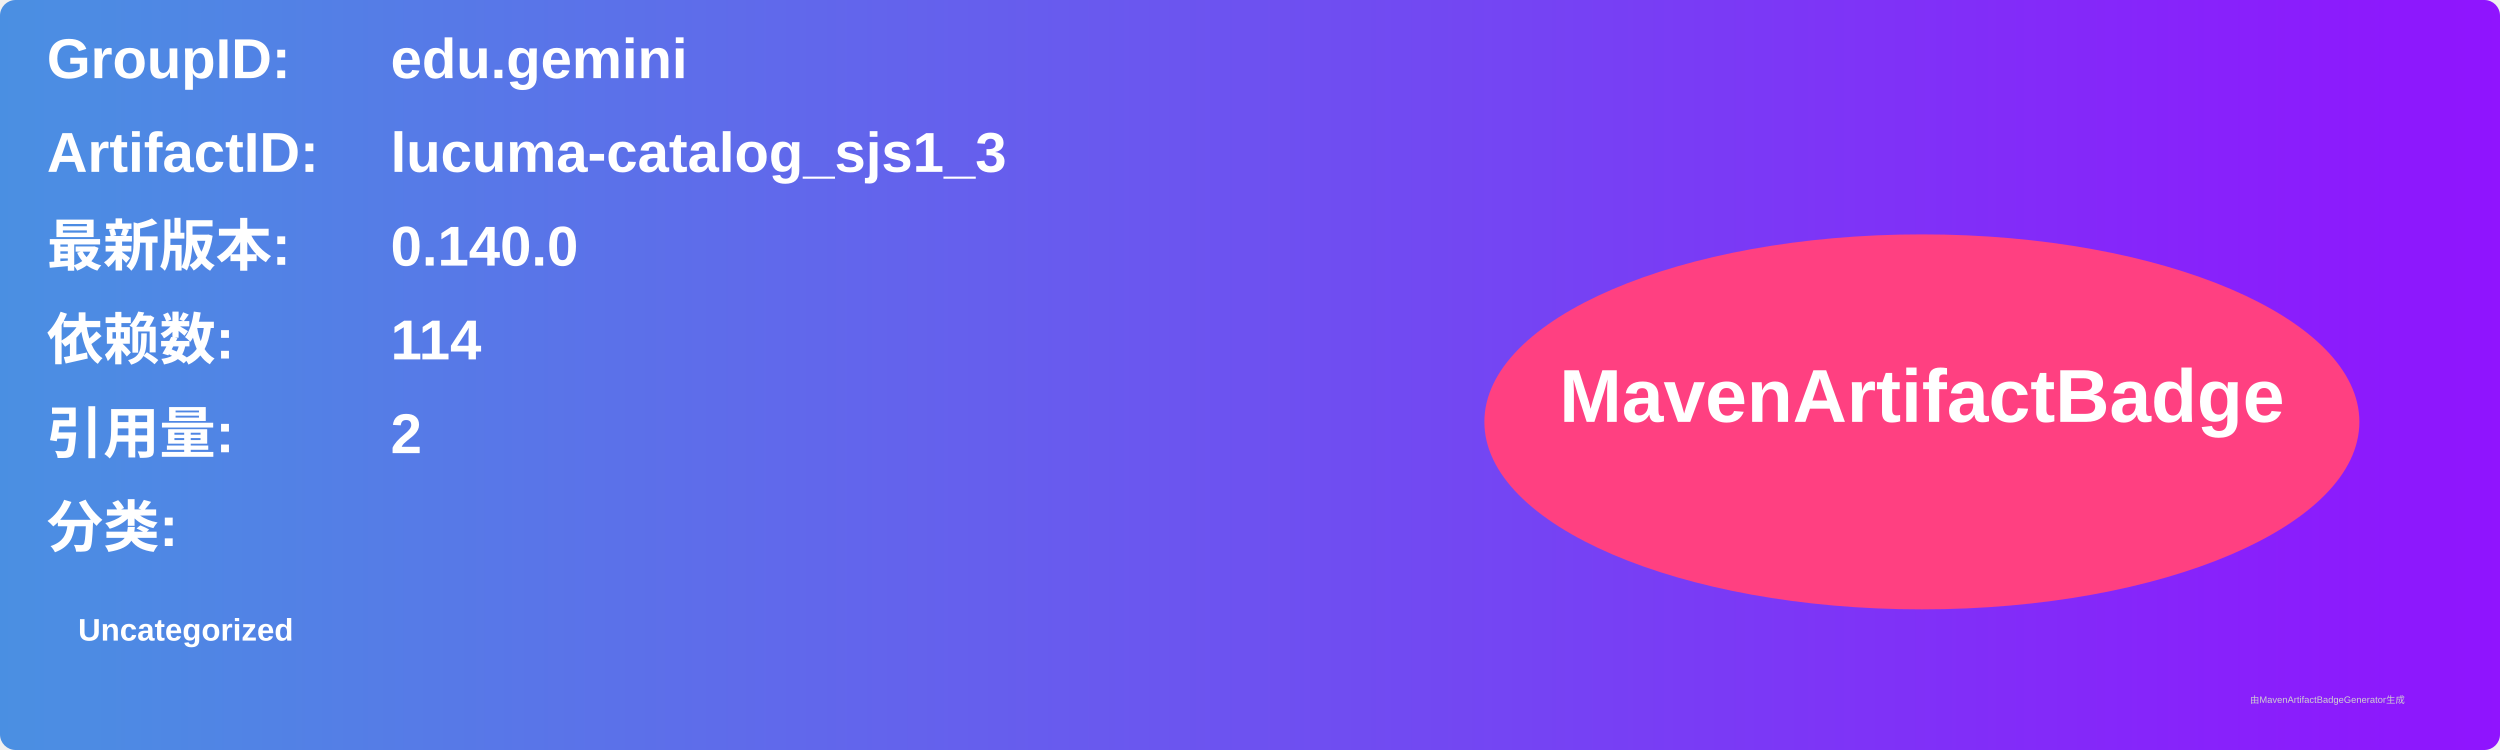
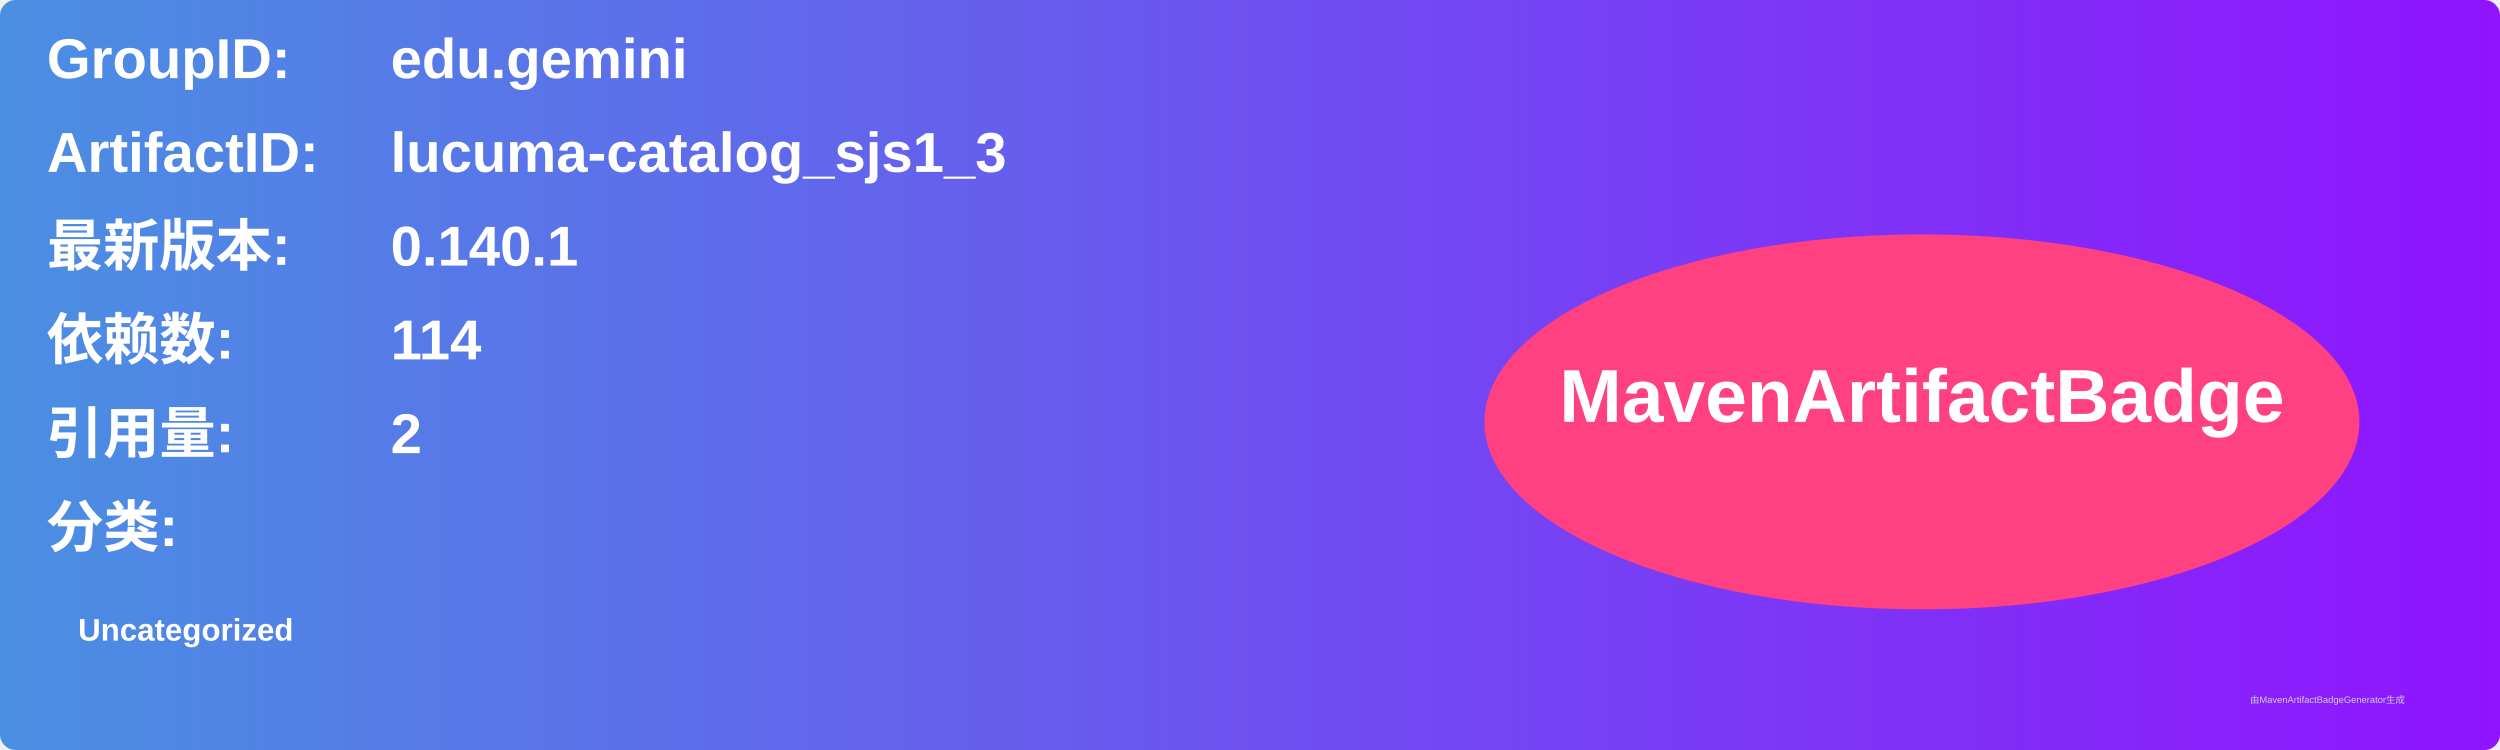
<svg xmlns="http://www.w3.org/2000/svg" width="800" height="240" viewBox="0 0 800 240">
  <linearGradient id="grad" x1="0%" y1="0%" x2="100%" y2="0%">
    <stop offset="0%" stop-color="#4a90e2" />
    <stop offset="100%" stop-color="#9013fe" />
  </linearGradient>
  <rect width="100%" height="100%" rx="5" ry="5" fill="url(#grad)" />
  <g transform="translate(15, 15)">
    <text x="0" y="10" font-family="Arial" font-size="18" fill="white" font-weight="bold" width="260">GroupID:</text>
    <text x="110" y="10" font-family="Arial" font-size="18" fill="white" font-weight="bold" width="460">edu.gemini</text>
    <text x="0" y="40" font-family="Arial" font-size="18" fill="white" font-weight="bold" width="260">ArtifactID:</text>
    <text x="110" y="40" font-family="Arial" font-size="18" fill="white" font-weight="bold" width="460">lucuma-catalog_sjs1_3</text>
    <text x="0" y="70" font-family="Arial" font-size="18" fill="white" font-weight="bold">最新版本:</text>
    <text x="110" y="70" font-family="Arial" font-size="18" fill="white" font-weight="bold">
-       <tspan font-weight="bold">0.140.0</tspan>
+       <tspan font-weight="bold">0.140.1</tspan>
    </text>
    <text x="0" y="100" font-family="Arial" font-size="18" fill="white" font-weight="bold">依赖数: </text>
    <text x="110" y="100" font-family="Arial" font-size="18" fill="white">
      <tspan font-weight="bold">114</tspan>
    </text>
    <text x="0" y="130" font-family="Arial" font-size="18" fill="white" font-weight="bold">引用量: </text>
    <text x="110" y="130" font-family="Arial" font-size="18" fill="white">
      <tspan font-weight="bold">2</tspan>
    </text>
    <text x="0" y="160" font-family="Arial" font-size="18" fill="white" font-weight="bold">分类:</text>
    <text x="10" y="190" font-family="Arial" font-size="10" fill="white">
      <tspan font-weight="bold">Uncategorized</tspan>
    </text>
    <ellipse cx="600" cy="120" rx="140" ry="60" fill="#ff4081" />
    <text x="600" y="120" text-anchor="middle" font-family="Arial" font-size="24" fill="white" font-weight="bold">MavenArtifactBadge</text>
  </g>
  <text x="720" y="225" font-family="Arial" font-size="3" fill="#d0d0d0">由MavenArtifactBadgeGenerator生成</text>
</svg>
